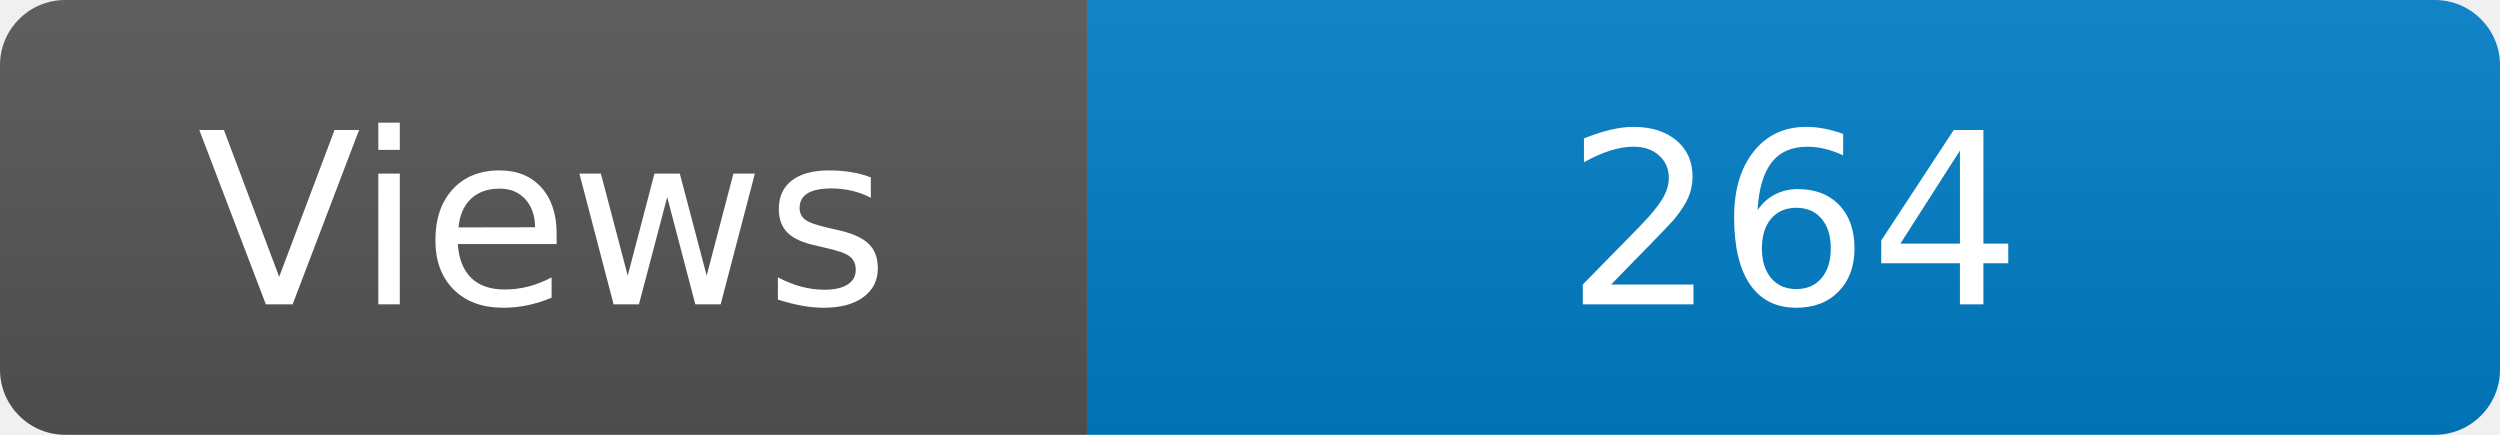
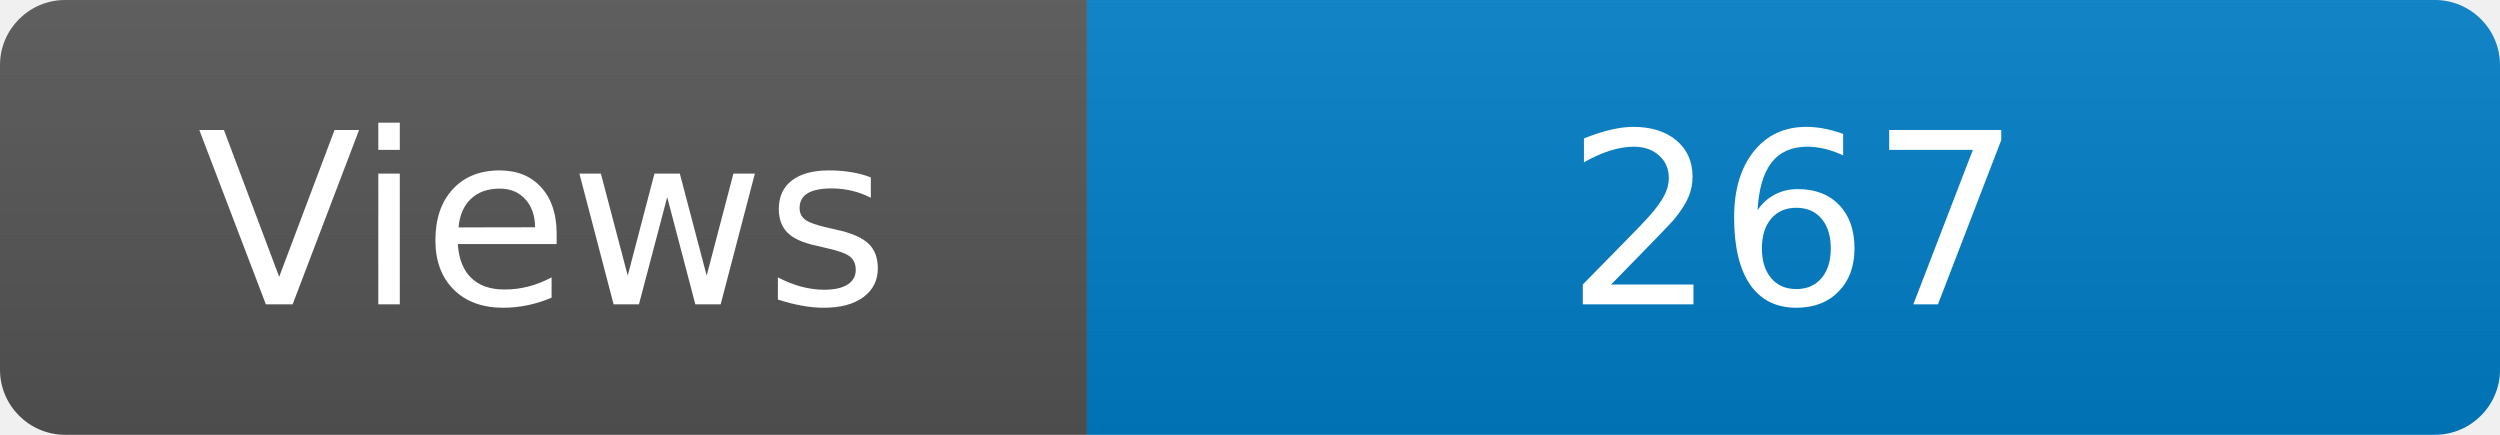
<svg xmlns="http://www.w3.org/2000/svg" width="115" height="20" role="img" aria-label="Maintained?: yes">
  <linearGradient id="s" x2="0" y2="100%">
    <stop offset="0" stop-color="#bbb" stop-opacity=".1" />
    <stop offset="1" stop-opacity=".1" />
  </linearGradient>
  <clipPath id="r">
    <rect width="115" height="20" rx="3" fill="#fff" />
  </clipPath>
  <g clip-path="url(#r)">
    <rect width="50" height="20" fill="#555" />
    <rect x="50" width="160" height="20" fill="#007ec6" />
    <rect width="115" height="20" fill="url(#s)" />
  </g>
  <g fill="#fff" text-anchor="middle" font-family="Verdana,Geneva,DejaVu Sans,sans-serif" font-size="110">
    <text x="250" y="140" transform="scale(.1)" fill="#fff">Views</text>
-     <text x="825" y="140" transform="scale(.1)" fill="#fff">264</text>
+     <text x="825" y="140" transform="scale(.1)" fill="#fff">267</text>
  </g>
</svg>
